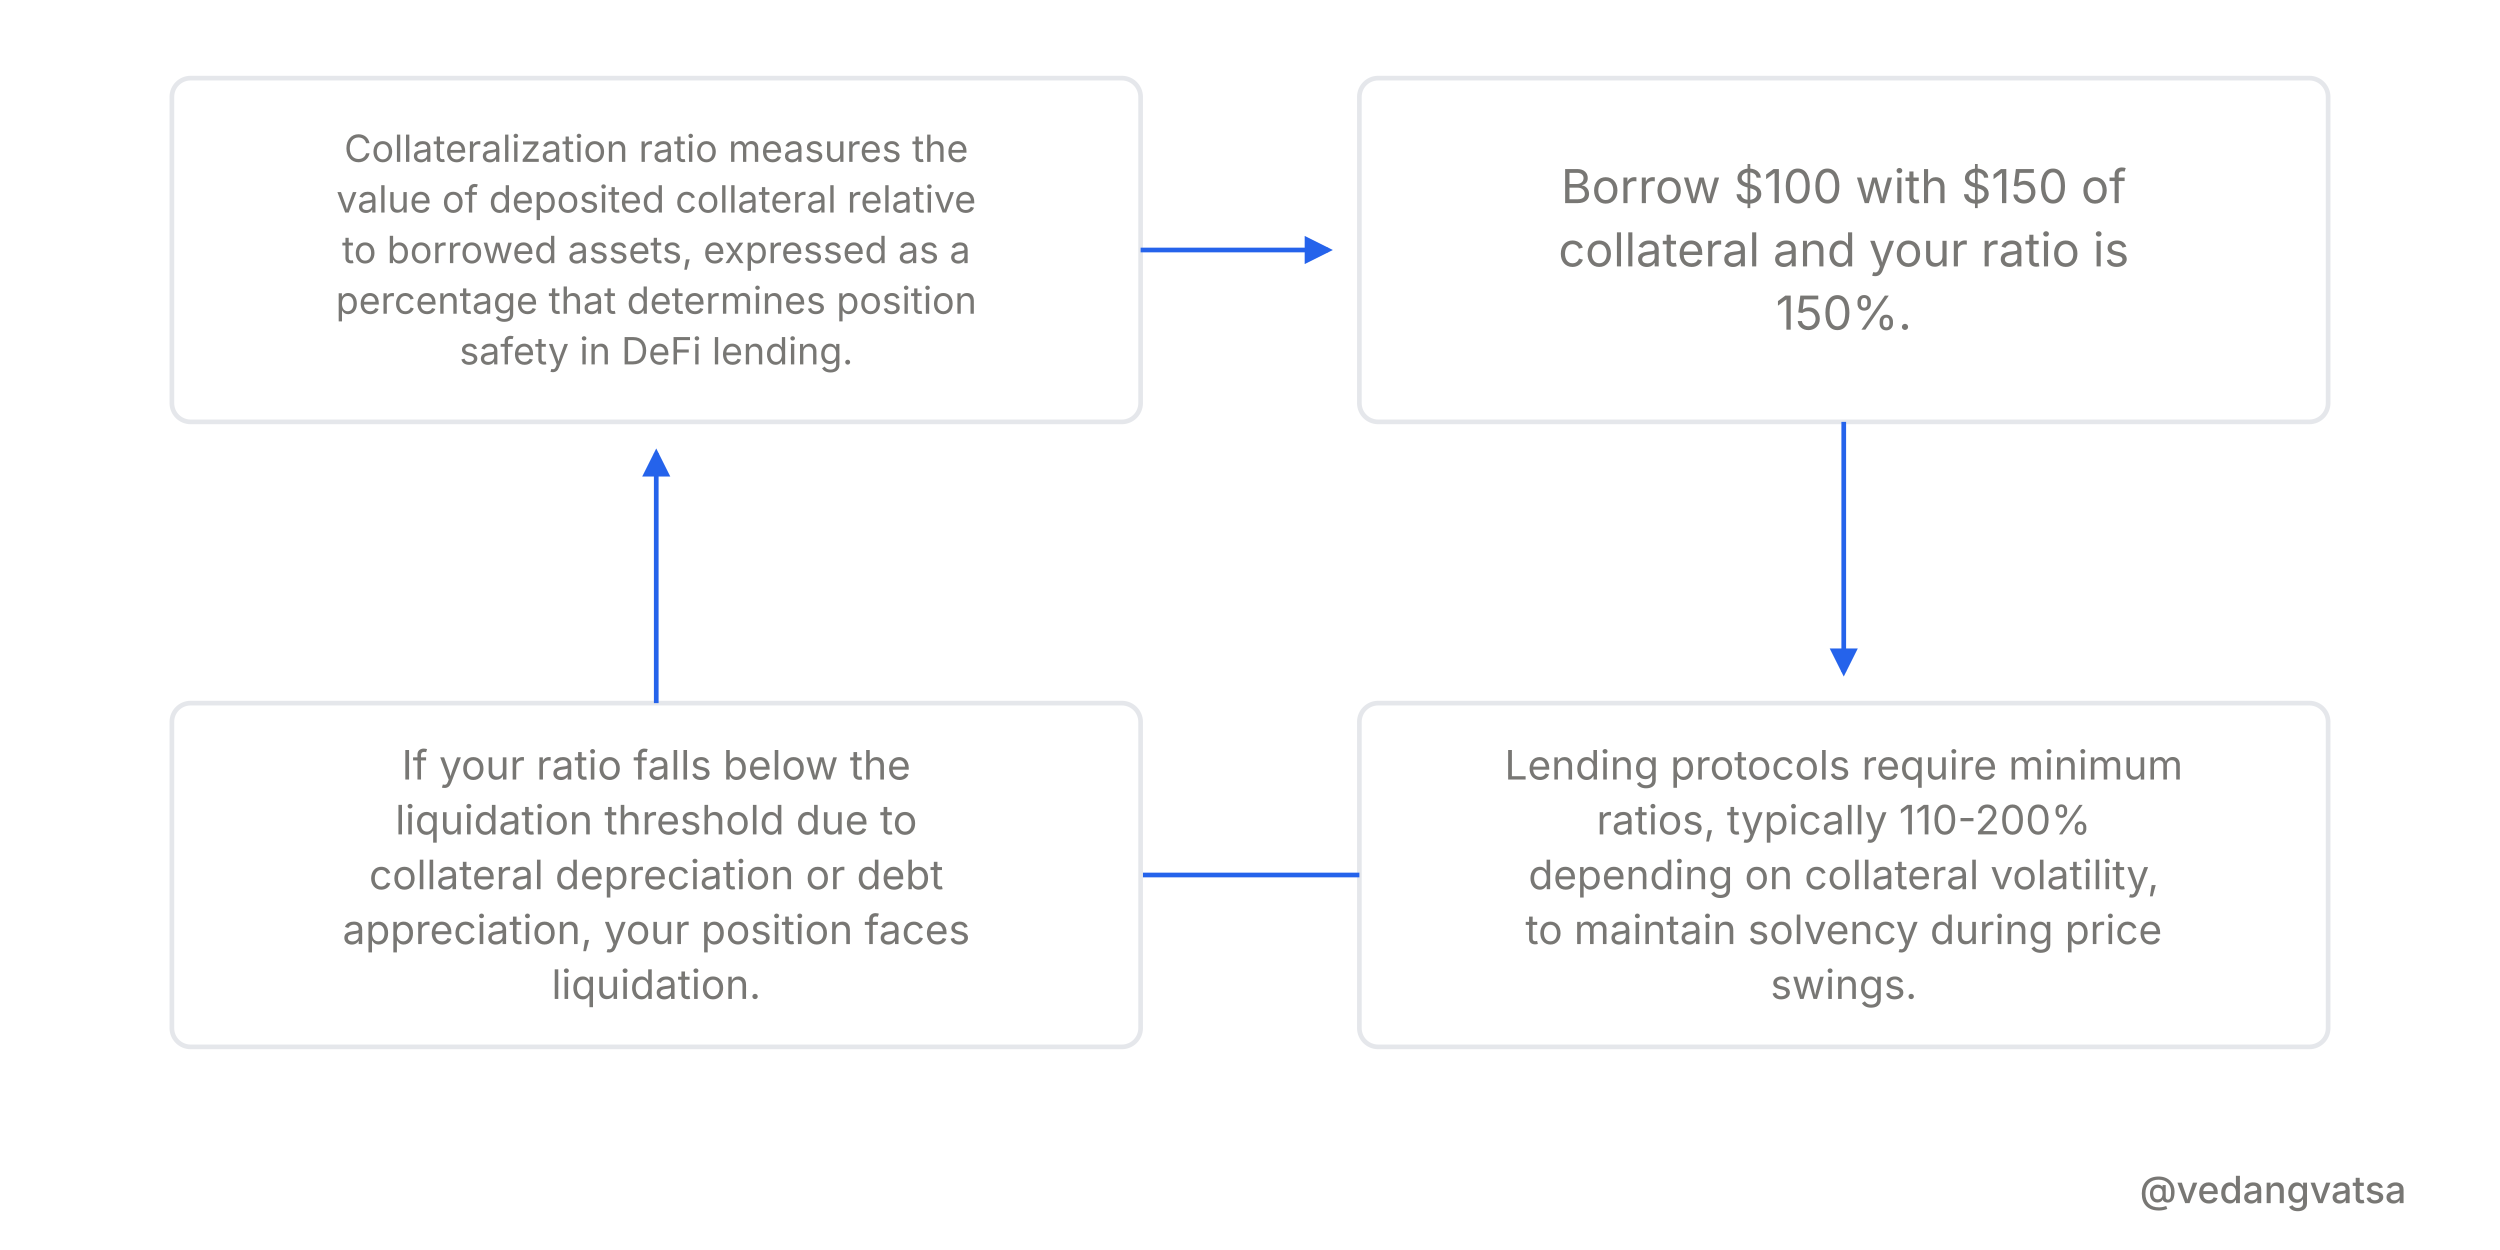
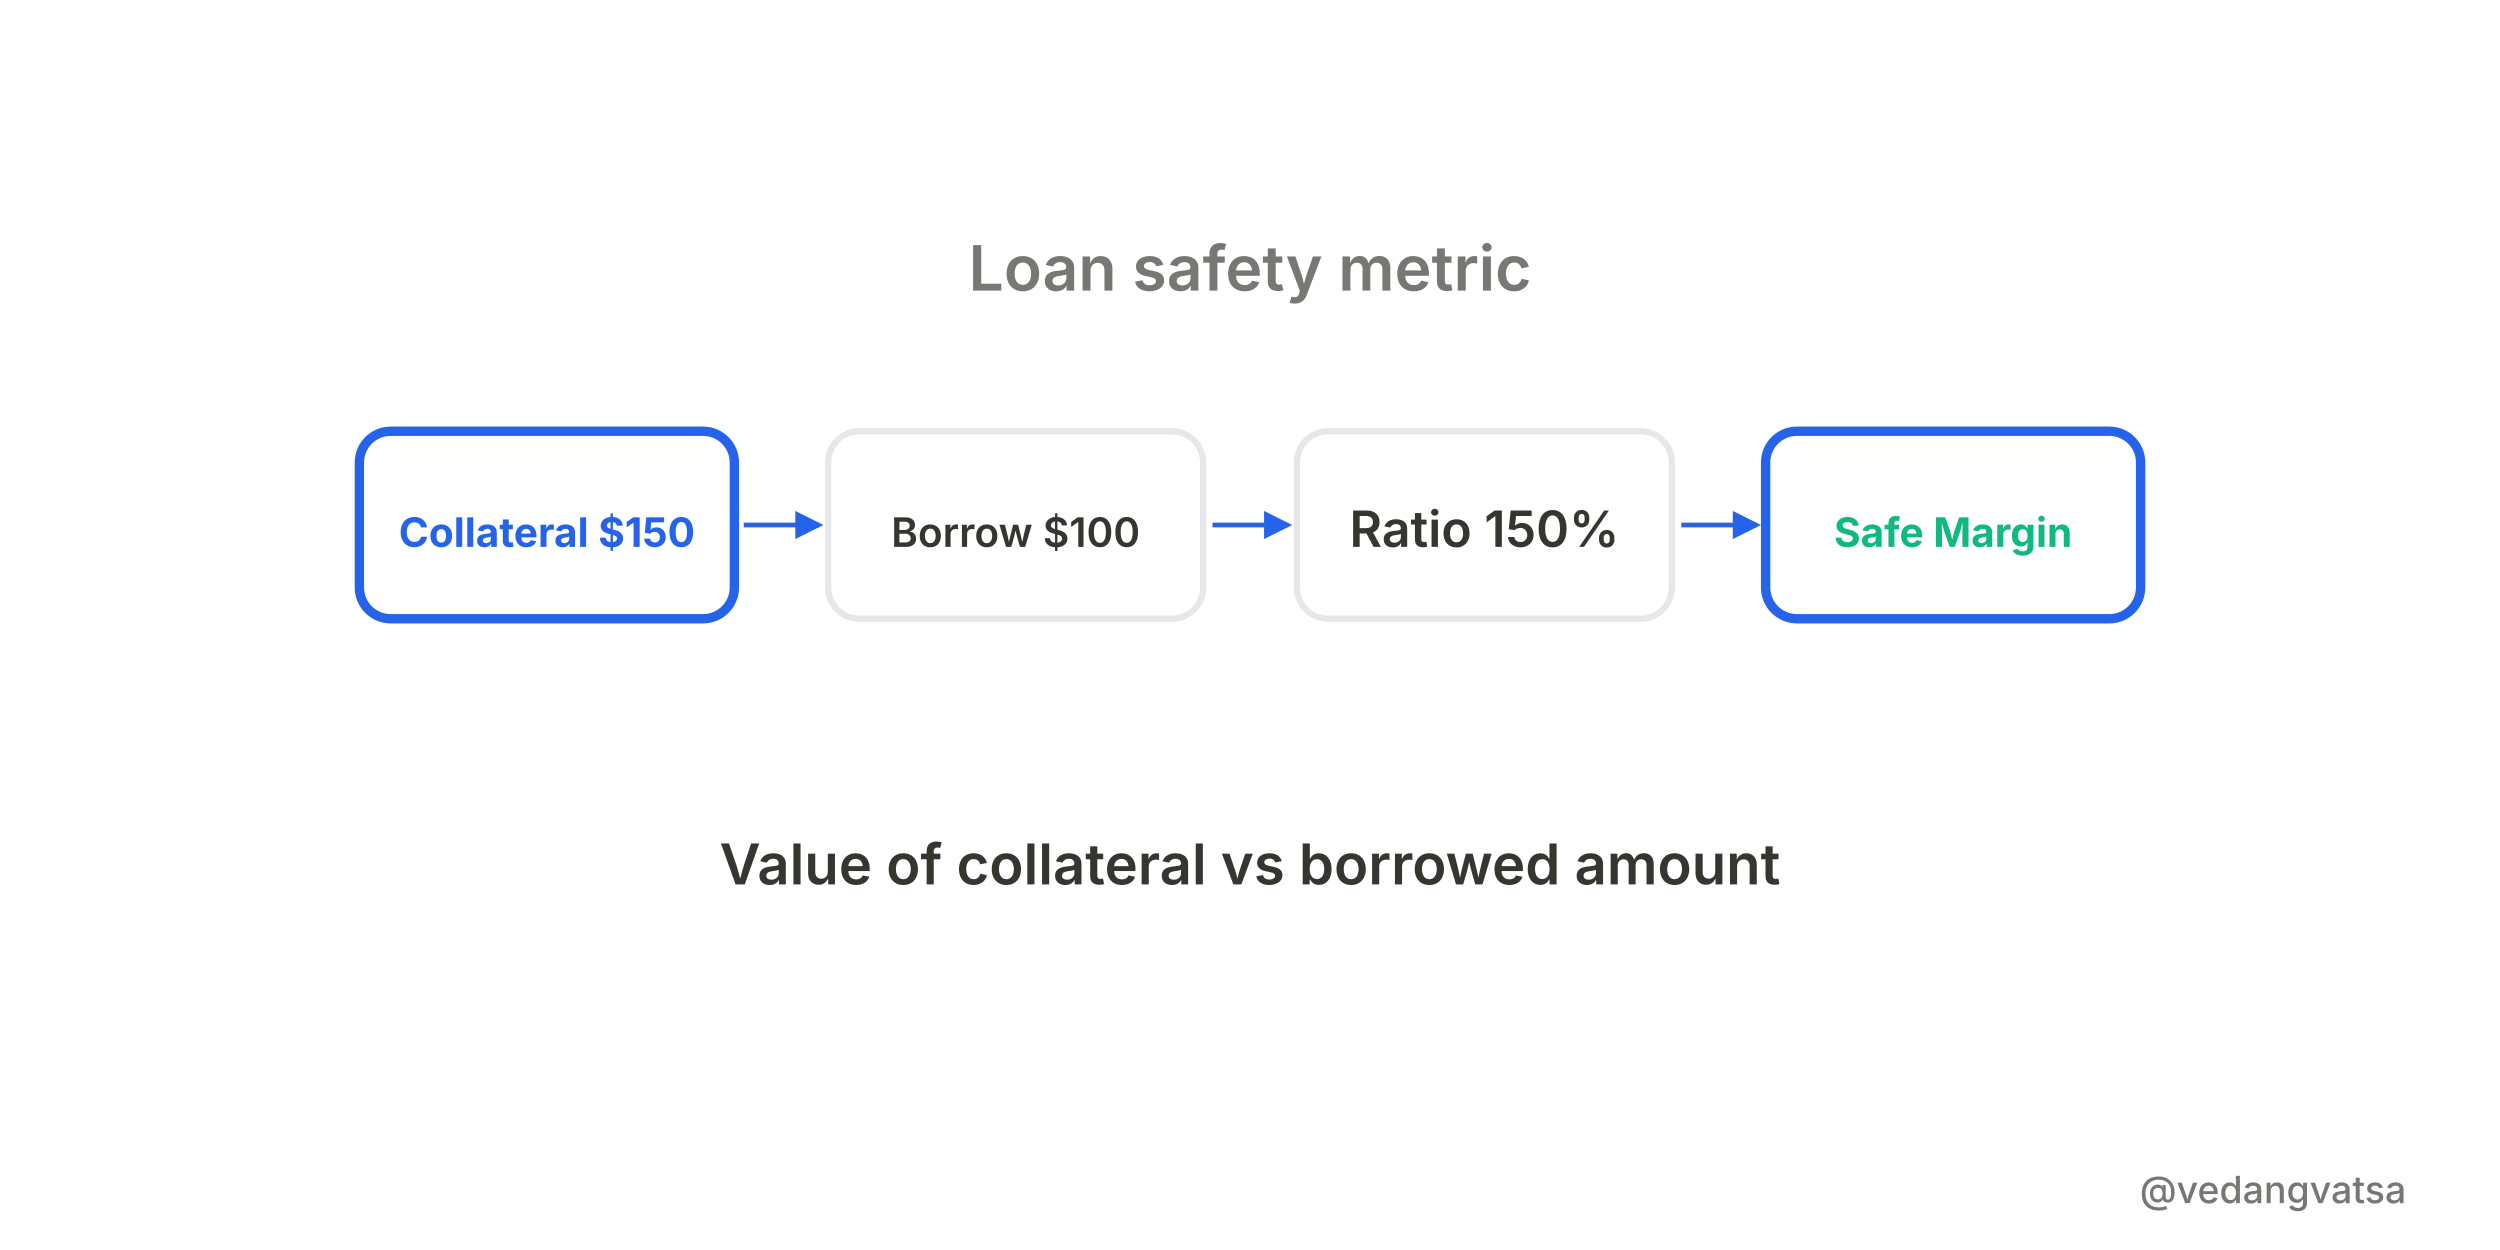
<svg xmlns="http://www.w3.org/2000/svg" viewBox="0 0 800 400" width="800" height="400" style="background-color:#ffffff">
  <defs>
    <marker id="arrow" markerWidth="6" markerHeight="6" refX="5" refY="3" orient="auto">
      <path d="M 0 0 L 6 3 L 0 6 z" fill="#2563eb" />
    </marker>
  </defs>
  <rect width="800" height="400" fill="#ffffff" />
-   <g>
-     <rect x="55" y="25" width="310" height="110" rx="6" fill="#ffffff" stroke="#e5e7eb" stroke-width="1.5" />
-     <text x="210" y="51.8" font-family="'Inter',sans-serif" font-weight="400" font-size="12" fill="#787774" text-anchor="middle">Collateralization ratio measures the</text>
-     <text x="210" y="68" font-family="'Inter',sans-serif" font-weight="400" font-size="12" fill="#787774" text-anchor="middle">value of deposited collateral relative</text>
-     <text x="210" y="84.2" font-family="'Inter',sans-serif" font-weight="400" font-size="12" fill="#787774" text-anchor="middle">to borrowed assets, expressed as a</text>
-     <text x="210" y="100.4" font-family="'Inter',sans-serif" font-weight="400" font-size="12" fill="#787774" text-anchor="middle">percentage that determines position</text>
-     <text x="210" y="116.6" font-family="'Inter',sans-serif" font-weight="400" font-size="12" fill="#787774" text-anchor="middle">safety in DeFi lending.</text>
-     <line x1="365" y1="80" x2="425" y2="80" stroke="#2563eb" stroke-width="1.5" marker-end="url(#arrow)" />
-     <rect x="435" y="25" width="310" height="110" rx="6" fill="#ffffff" stroke="#e5e7eb" stroke-width="1.5" />
-     <text x="590" y="65" font-family="'Inter',sans-serif" font-weight="400" font-size="15" fill="#787774" text-anchor="middle">Borrow $100 with $150 of</text>
-     <text x="590" y="85.25" font-family="'Inter',sans-serif" font-weight="400" font-size="15" fill="#787774" text-anchor="middle">collateral and your ratio is</text>
-     <text x="590" y="105.5" font-family="'Inter',sans-serif" font-weight="400" font-size="15" fill="#787774" text-anchor="middle">150%.</text>
-     <line x1="590" y1="135" x2="590" y2="215" stroke="#2563eb" stroke-width="1.5" marker-end="url(#arrow)" />
-     <rect x="435" y="225" width="310" height="110" rx="6" fill="#ffffff" stroke="#e5e7eb" stroke-width="1.5" />
-     <text x="590" y="249.45" font-family="'Inter',sans-serif" font-weight="400" font-size="13" fill="#787774" text-anchor="middle">Lending protocols require minimum</text>
-     <text x="590" y="267" font-family="'Inter',sans-serif" font-weight="400" font-size="13" fill="#787774" text-anchor="middle">ratios, typically 110-200%</text>
-     <text x="590" y="284.55" font-family="'Inter',sans-serif" font-weight="400" font-size="13" fill="#787774" text-anchor="middle">depending on collateral volatility,</text>
-     <text x="590" y="302.1" font-family="'Inter',sans-serif" font-weight="400" font-size="13" fill="#787774" text-anchor="middle">to maintain solvency during price</text>
-     <text x="590" y="319.65" font-family="'Inter',sans-serif" font-weight="400" font-size="13" fill="#787774" text-anchor="middle">swings.</text>
-     <line x1="435" y1="280" x2="355" y2="280" stroke="#2563eb" stroke-width="1.5" marker-end="url(#arrow)" />
-     <rect x="55" y="225" width="310" height="110" rx="6" fill="#ffffff" stroke="#e5e7eb" stroke-width="1.5" />
-     <text x="210" y="249.45" font-family="'Inter',sans-serif" font-weight="400" font-size="13" fill="#787774" text-anchor="middle">If your ratio falls below the</text>
-     <text x="210" y="267" font-family="'Inter',sans-serif" font-weight="400" font-size="13" fill="#787774" text-anchor="middle">liquidation threshold due to</text>
-     <text x="210" y="284.55" font-family="'Inter',sans-serif" font-weight="400" font-size="13" fill="#787774" text-anchor="middle">collateral depreciation or debt</text>
-     <text x="210" y="302.1" font-family="'Inter',sans-serif" font-weight="400" font-size="13" fill="#787774" text-anchor="middle">appreciation, your position faces</text>
-     <text x="210" y="319.65" font-family="'Inter',sans-serif" font-weight="400" font-size="13" fill="#787774" text-anchor="middle">liquidation.</text>
-     <line x1="210" y1="225" x2="210" y2="145" stroke="#2563eb" stroke-width="1.5" marker-end="url(#arrow)" />
+   <g transform="translate(0,-7)">
+     <text x="400" y="100" font-family="'Inter',sans-serif" font-weight="600" font-size="20" fill="#787774" text-anchor="middle">Loan safety metric</text>
+     <rect x="115" y="145" width="120" height="60" rx="10" fill="#fff" stroke="#2563eb" stroke-width="3" />
+     <text x="175" y="182" font-family="'Inter',sans-serif" font-weight="700" font-size="13" fill="#2563eb" text-anchor="middle">Collateral $150</text>
+     <line x1="238" y1="175" x2="262" y2="175" stroke="#2563eb" stroke-width="1.5" marker-end="url(#arrow)" />
+     <rect x="265" y="145" width="120" height="60" rx="10" fill="#fff" stroke="#e5e7eb" stroke-width="2" />
+     <text x="325" y="182" font-family="'Inter',sans-serif" font-weight="600" font-size="13" fill="#37352f" text-anchor="middle">Borrow $100</text>
+     <line x1="388" y1="175" x2="412" y2="175" stroke="#2563eb" stroke-width="1.5" marker-end="url(#arrow)" />
+     <rect x="415" y="145" width="120" height="60" rx="10" fill="#fff" stroke="#e5e7eb" stroke-width="2" />
+     <text x="475" y="182" font-family="'Inter',sans-serif" font-weight="600" font-size="16" fill="#37352f" text-anchor="middle">Ratio 150%</text>
+     <line x1="538" y1="175" x2="562" y2="175" stroke="#2563eb" stroke-width="1.5" marker-end="url(#arrow)" />
+     <rect x="565" y="145" width="120" height="60" rx="10" fill="#fff" stroke="#2563eb" stroke-width="3" />
+     <text x="625" y="182" font-family="'Inter',sans-serif" font-weight="700" font-size="13" fill="#10b981" text-anchor="middle">Safe Margin</text>
+     <text x="400" y="290" font-family="'Inter',sans-serif" font-weight="600" font-size="18" fill="#37352f" text-anchor="middle">Value of collateral vs borrowed amount</text>
  </g>
  <rect x="0" y="360" width="800" height="40" fill="#ffffff" opacity="0.9" />
  <text x="770" y="385" font-family="'Inter',sans-serif" font-weight="500" font-size="12" fill="#787774" text-anchor="end">@vedangvatsa</text>
</svg>
